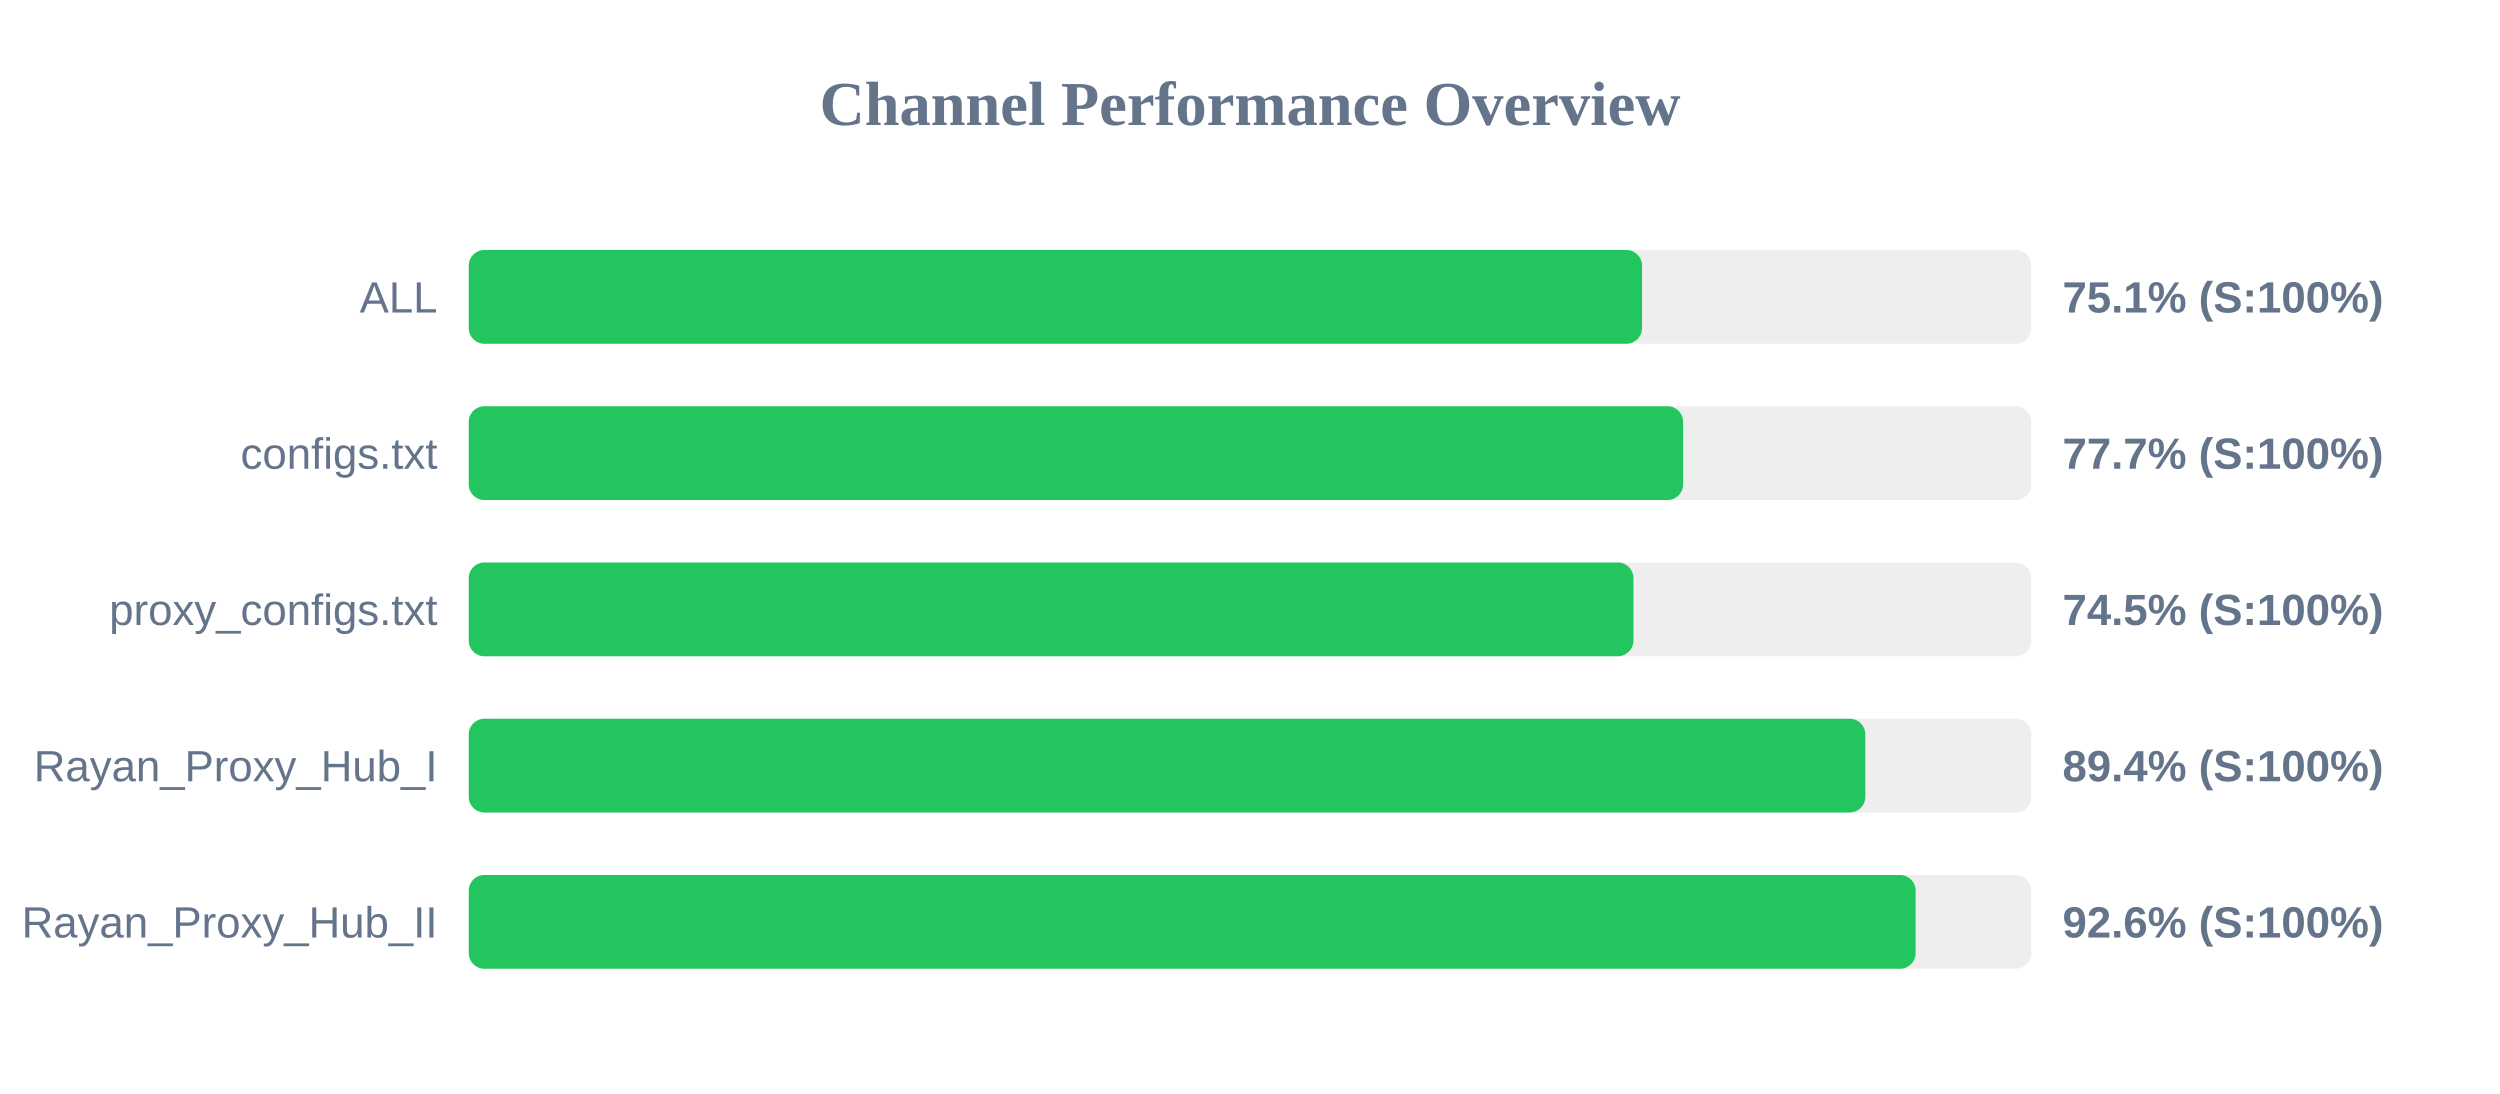
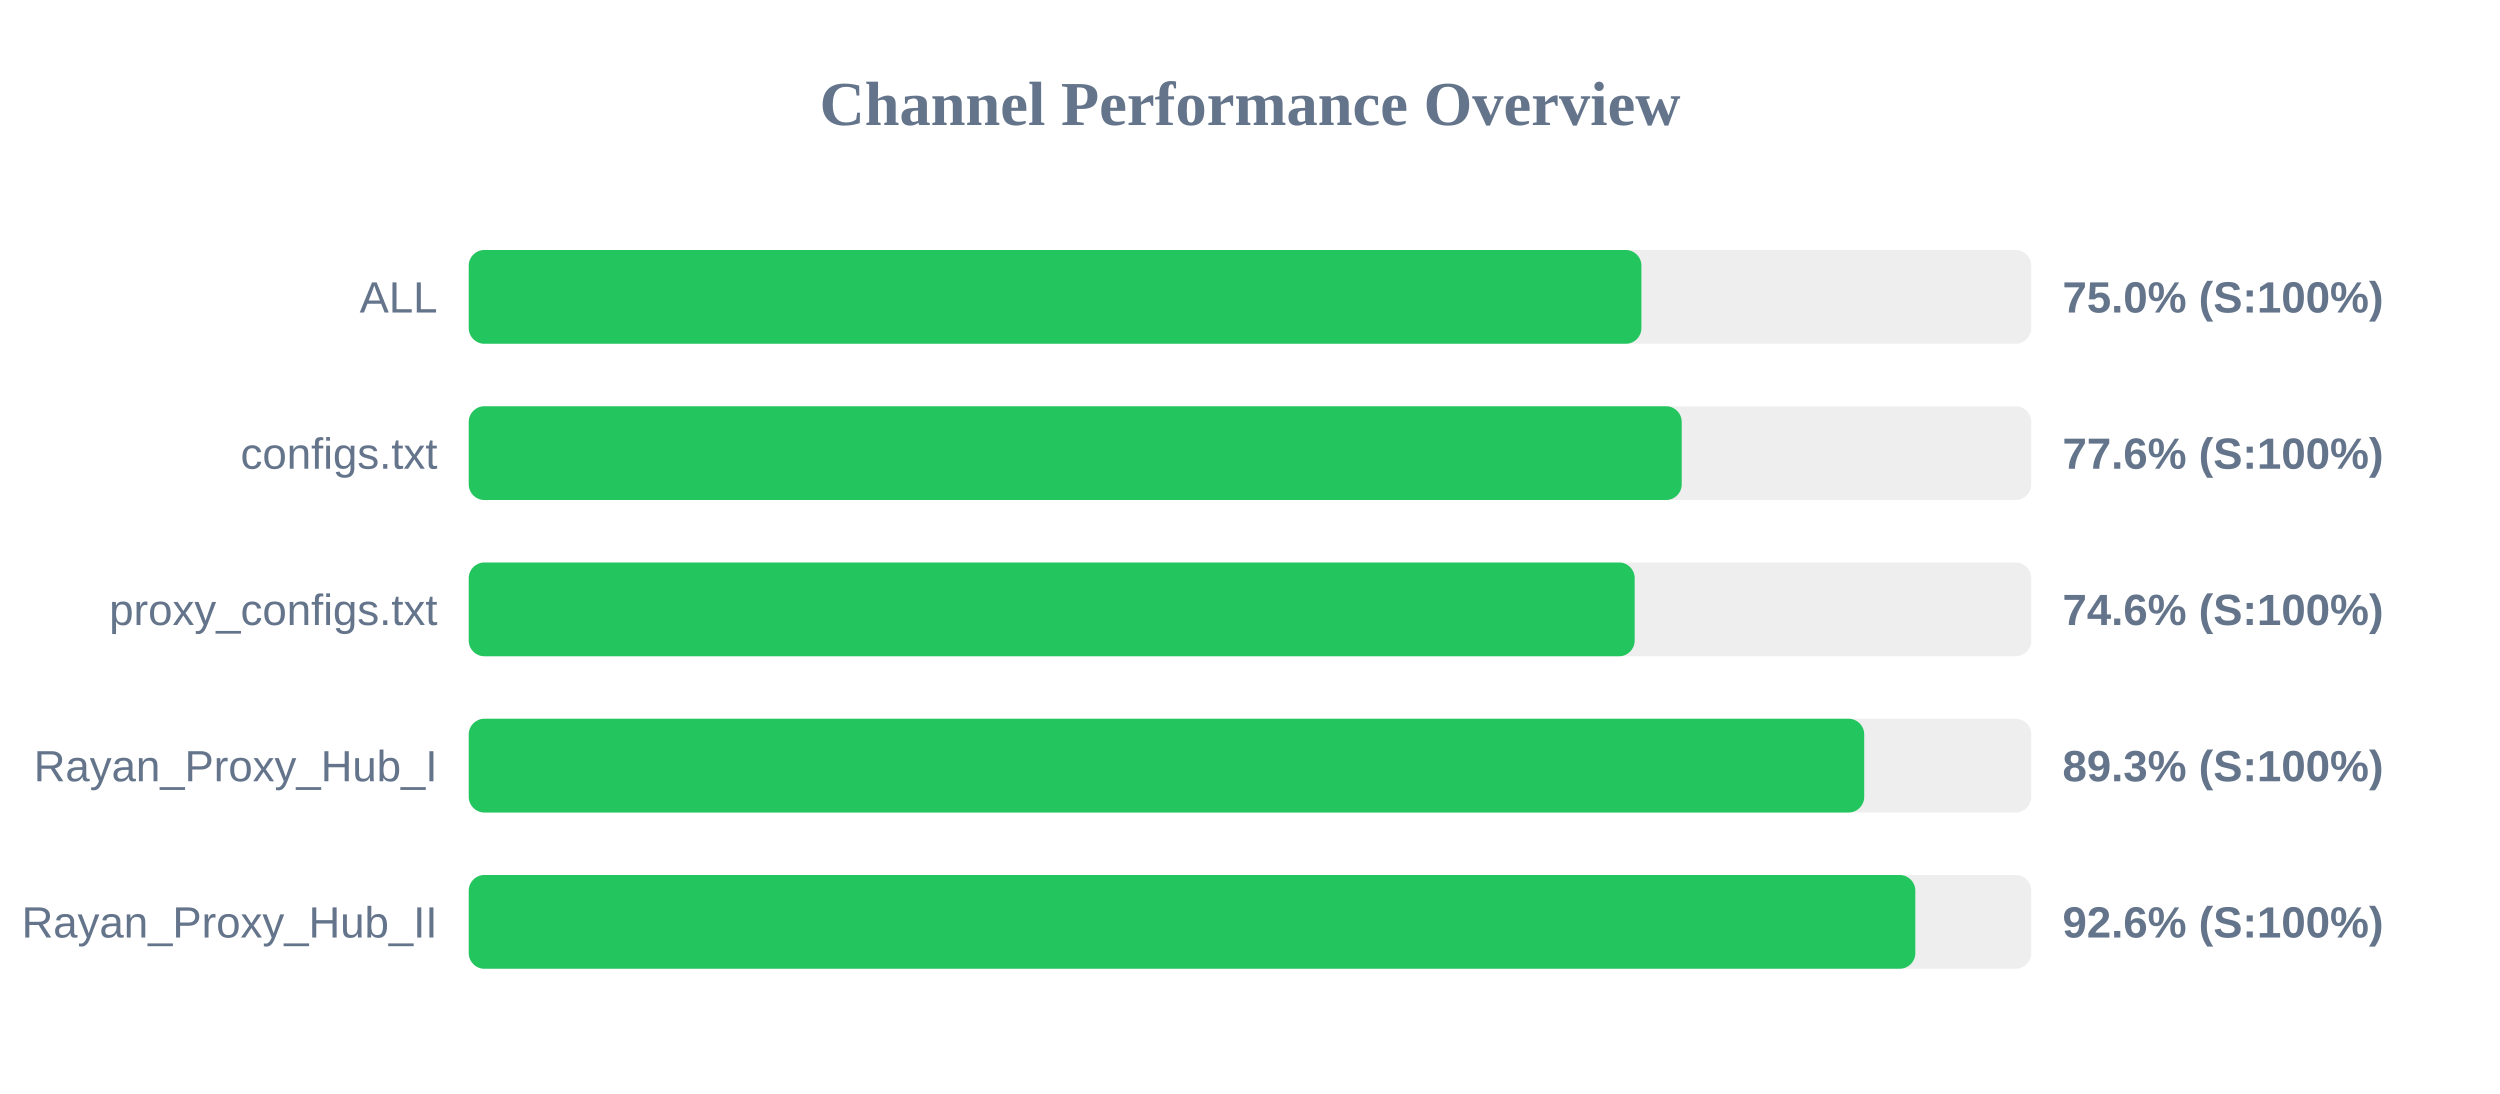
<svg xmlns="http://www.w3.org/2000/svg" width="800" height="350" version="1.1">
  <style>
        .row { font: 14px Arial; fill: #64748b; }
        .score { font: bold 14px Arial; fill: #64748b; }
    </style>
  <text x="400" y="40" text-anchor="middle" font-size="20px" font-weight="bold" fill="#64748b">Channel Performance Overview</text>
  <rect x="150" y="80" width="500" height="30" fill="#eee" rx="5" />
-   <rect x="150" y="80" width="375.45" height="30" fill="#22c55e" rx="5" />
+   <rect x="150" y="80" width="375.25" height="30" fill="#22c55e" rx="5" />
  <text x="140" y="100" text-anchor="end" class="row">ALL</text>
-   <text x="660" y="100" text-anchor="start" class="score">75.1% (S:100%)</text>
+   <text x="660" y="100" text-anchor="start" class="score">75.0% (S:100%)</text>
  <rect x="150" y="130" width="500" height="30" fill="#eee" rx="5" />
-   <rect x="150" y="130" width="388.6" height="30" fill="#22c55e" rx="5" />
+   <rect x="150" y="130" width="388.15" height="30" fill="#22c55e" rx="5" />
  <text x="140" y="150" text-anchor="end" class="row">configs.txt</text>
-   <text x="660" y="150" text-anchor="start" class="score">77.7% (S:100%)</text>
+   <text x="660" y="150" text-anchor="start" class="score">77.6% (S:100%)</text>
  <rect x="150" y="180" width="500" height="30" fill="#eee" rx="5" />
-   <rect x="150" y="180" width="372.7" height="30" fill="#22c55e" rx="5" />
+   <rect x="150" y="180" width="373.1" height="30" fill="#22c55e" rx="5" />
  <text x="140" y="200" text-anchor="end" class="row">proxy_configs.txt</text>
-   <text x="660" y="200" text-anchor="start" class="score">74.5% (S:100%)</text>
+   <text x="660" y="200" text-anchor="start" class="score">74.6% (S:100%)</text>
  <rect x="150" y="230" width="500" height="30" fill="#eee" rx="5" />
-   <rect x="150" y="230" width="446.9" height="30" fill="#22c55e" rx="5" />
+   <rect x="150" y="230" width="446.55" height="30" fill="#22c55e" rx="5" />
  <text x="140" y="250" text-anchor="end" class="row">Rayan_Proxy_Hub_I</text>
-   <text x="660" y="250" text-anchor="start" class="score">89.4% (S:100%)</text>
+   <text x="660" y="250" text-anchor="start" class="score">89.3% (S:100%)</text>
  <rect x="150" y="280" width="500" height="30" fill="#eee" rx="5" />
-   <rect x="150" y="280" width="463.0" height="30" fill="#22c55e" rx="5" />
+   <rect x="150" y="280" width="462.9" height="30" fill="#22c55e" rx="5" />
  <text x="140" y="300" text-anchor="end" class="row">Rayan_Proxy_Hub_II</text>
  <text x="660" y="300" text-anchor="start" class="score">92.6% (S:100%)</text>
</svg>
